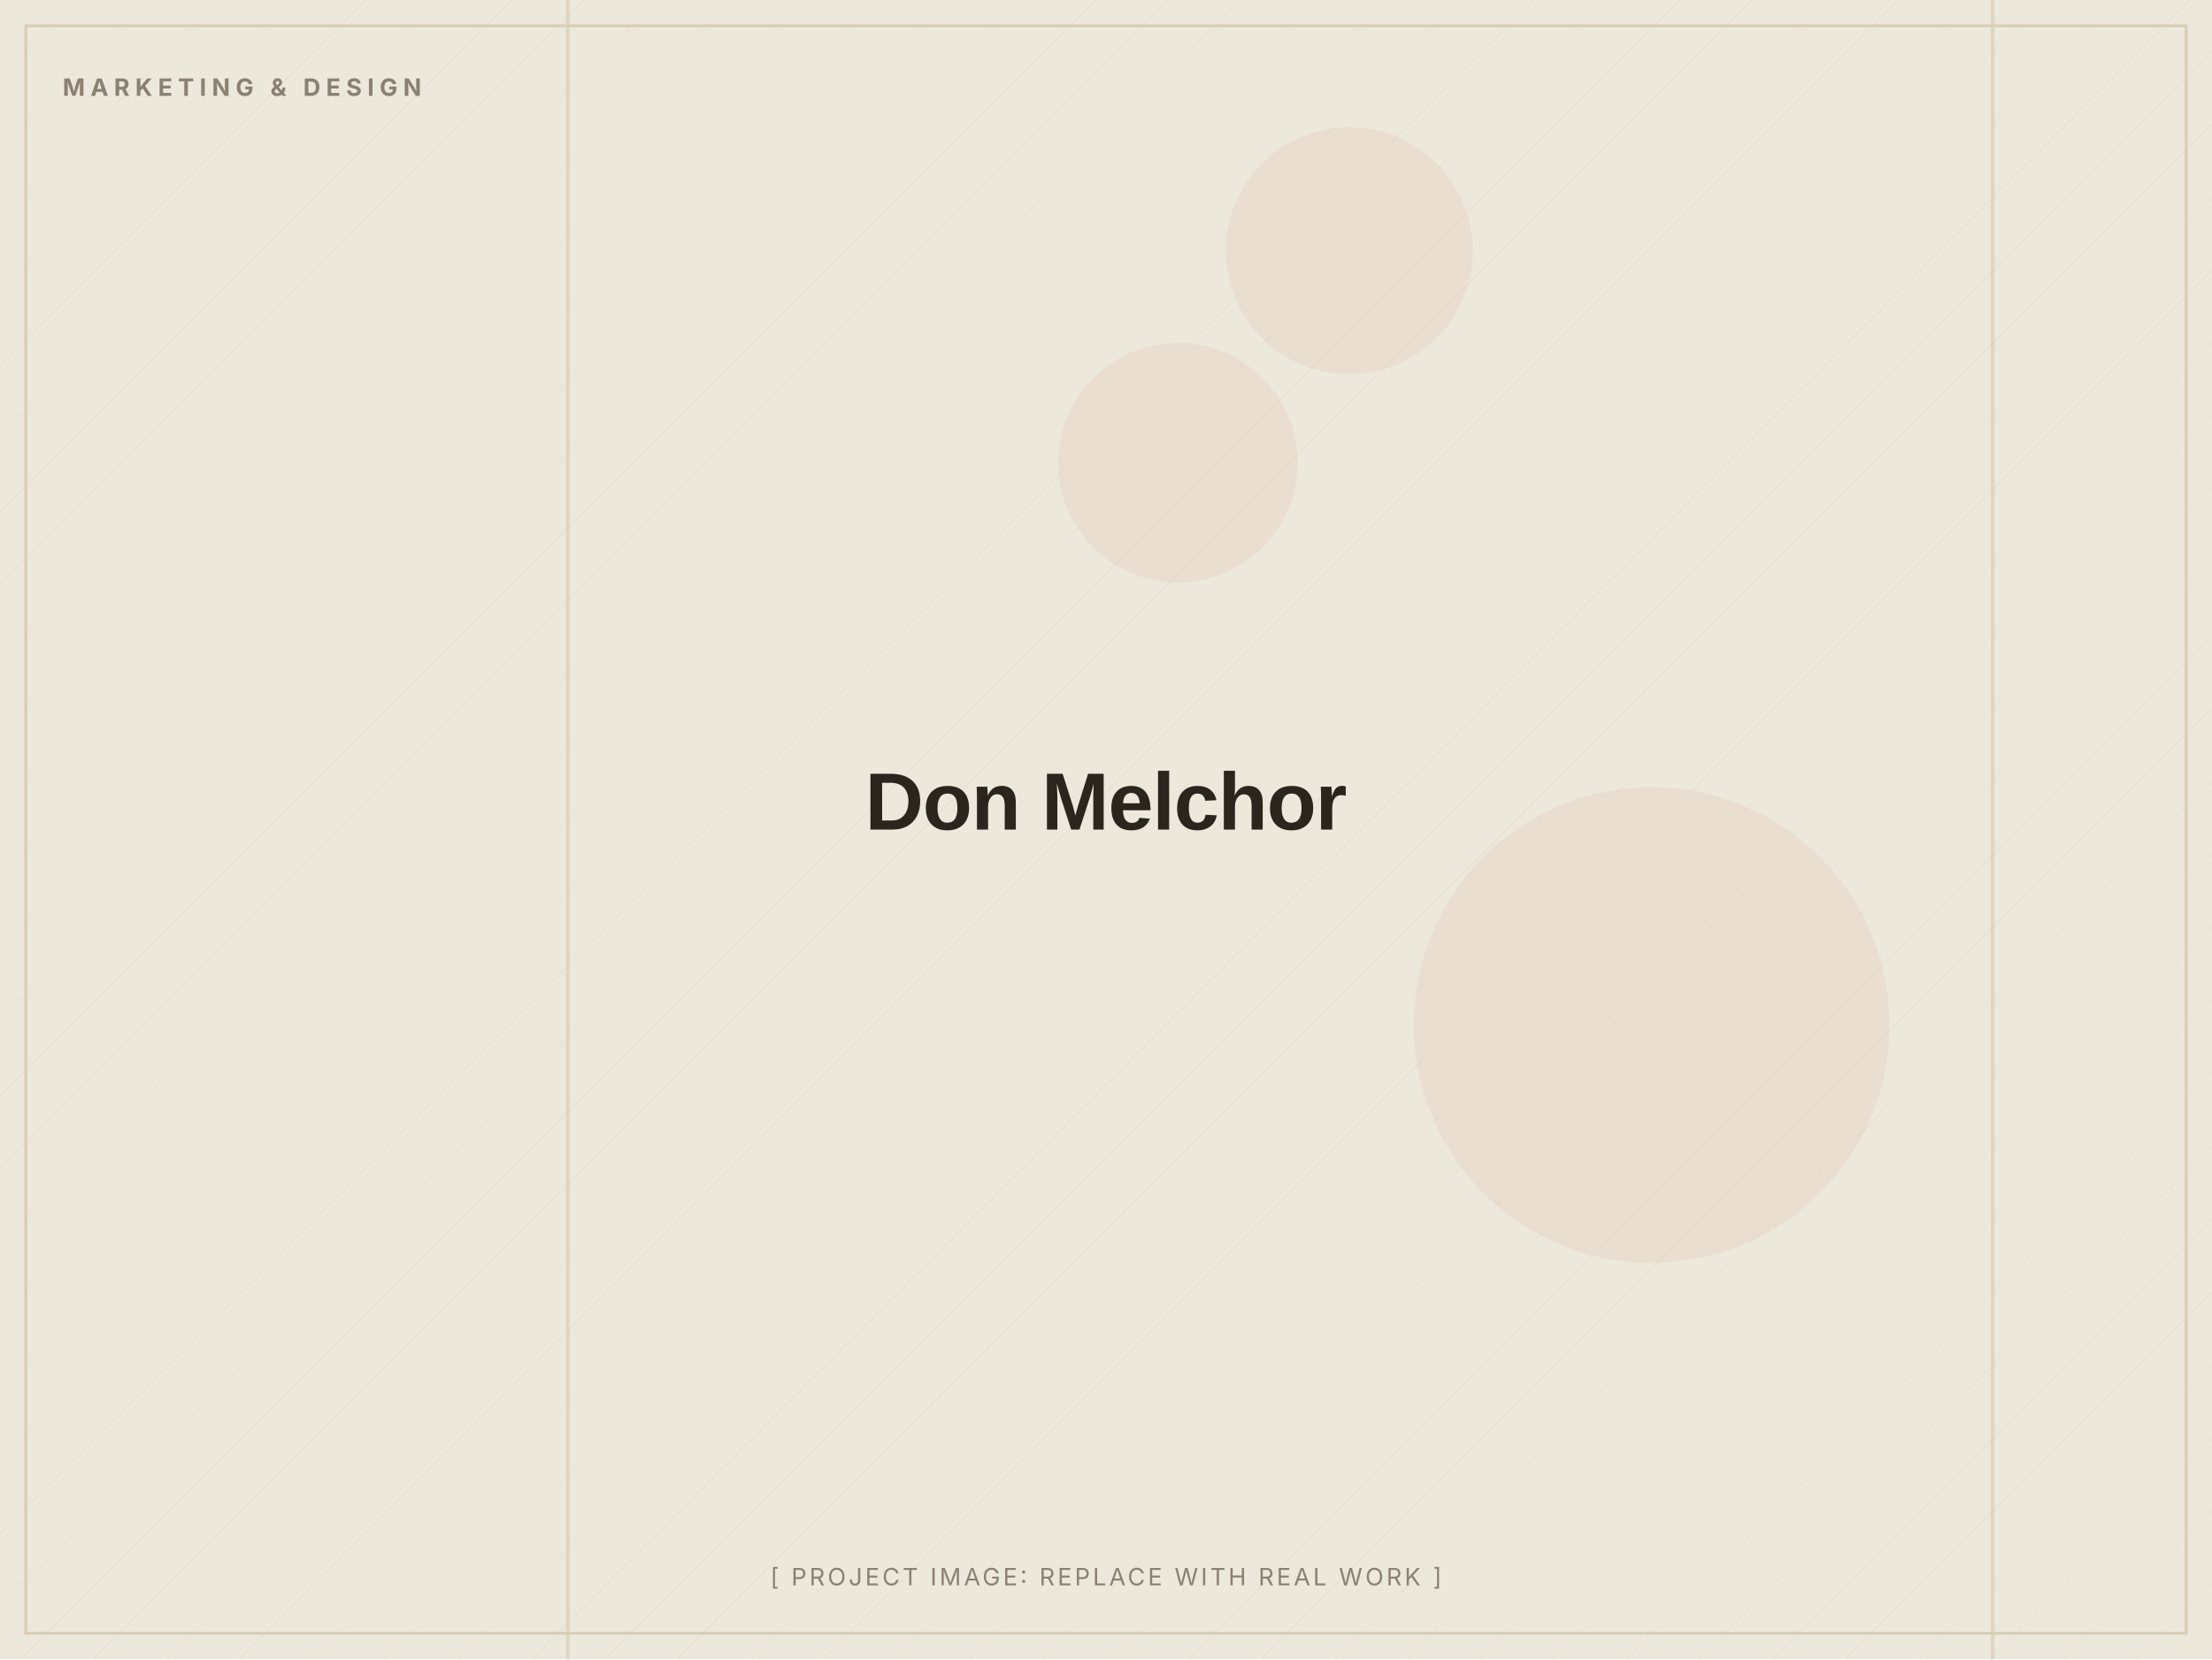
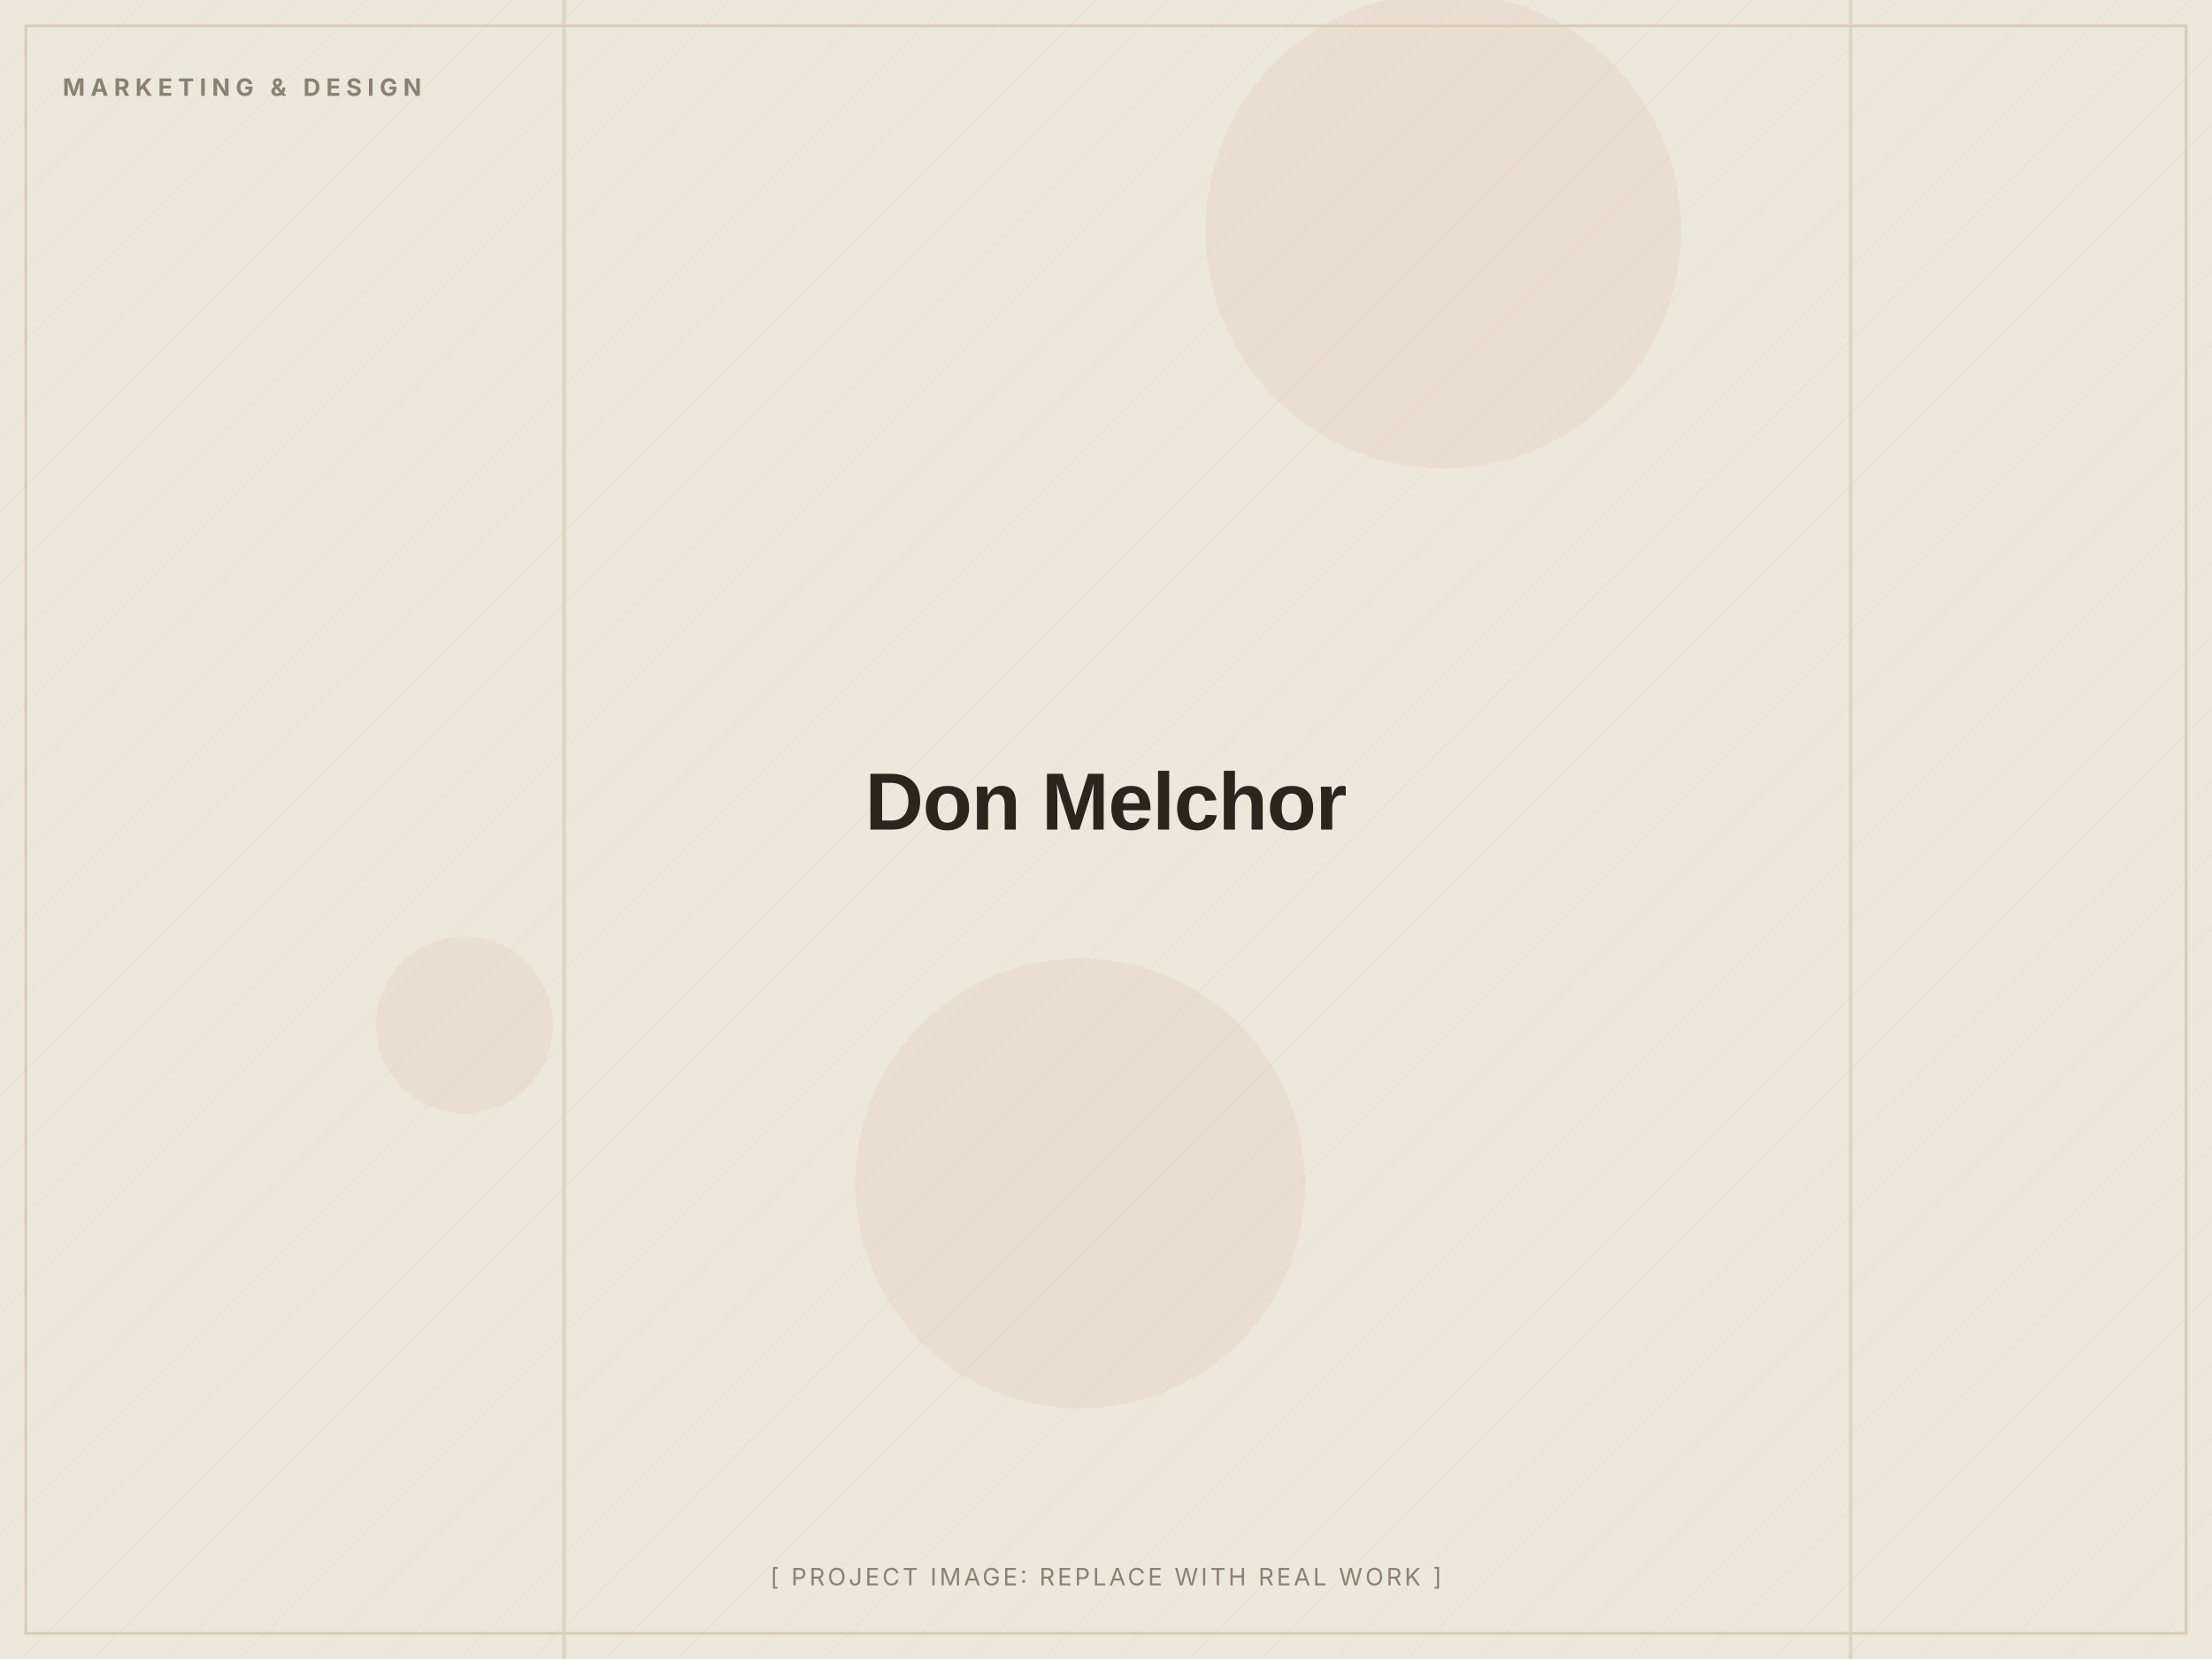
<svg xmlns="http://www.w3.org/2000/svg" width="1200" height="900" viewBox="0 0 1200 900" role="img" aria-label="Don Melchor (placeholder image)">
  <defs>
    <pattern id="d" width="28" height="28" patternUnits="userSpaceOnUse" patternTransform="rotate(45)">
      <line x1="0" y1="0" x2="0" y2="28" stroke="#D8CDB4" stroke-width="1" opacity="0.5" />
    </pattern>
  </defs>
  <rect width="1200" height="900" fill="#EDE8DC" />
  <rect width="1200" height="900" fill="url(#d)" opacity="0.55" />
-   <circle cx="732" cy="136" r="67" fill="#C2410C" opacity="0.06" />
-   <circle cx="639" cy="251" r="65" fill="#C2410C" opacity="0.06" />
-   <circle cx="896" cy="556" r="129" fill="#C2410C" opacity="0.06" />
-   <rect x="307" y="0" width="2" height="900" fill="#D8CDB4" opacity="0.7" />
-   <rect x="1080" y="0" width="2" height="900" fill="#D8CDB4" opacity="0.7" />
+   <circle cx="252" cy="556" r="48" fill="#C2410C" opacity="0.06" />
+   <circle cx="586" cy="642" r="122" fill="#C2410C" opacity="0.06" />
+   <circle cx="783" cy="125" r="129" fill="#C2410C" opacity="0.06" />
+   <rect x="1003" y="0" width="2" height="900" fill="#D8CDB4" opacity="0.7" />
+   <rect x="305" y="0" width="2" height="900" fill="#D8CDB4" opacity="0.7" />
  <rect x="14" y="14" width="1172" height="872" fill="none" stroke="#D8CDB4" stroke-width="1.5" />
  <text x="34" y="52" font-family="Inter, Arial, sans-serif" font-weight="700" font-size="13" letter-spacing="3" fill="#8A8172">MARKETING &amp; DESIGN</text>
  <text x="600.0" y="450.0" text-anchor="middle" font-family="Archivo, Arial, sans-serif" font-weight="800" font-size="44" letter-spacing="-0.5" fill="#2A251D">Don Melchor</text>
  <text x="600.0" y="860" text-anchor="middle" font-family="Inter, Arial, sans-serif" font-size="13" letter-spacing="1.5" fill="#8A8172">[ PROJECT IMAGE: REPLACE WITH REAL WORK ]</text>
</svg>
